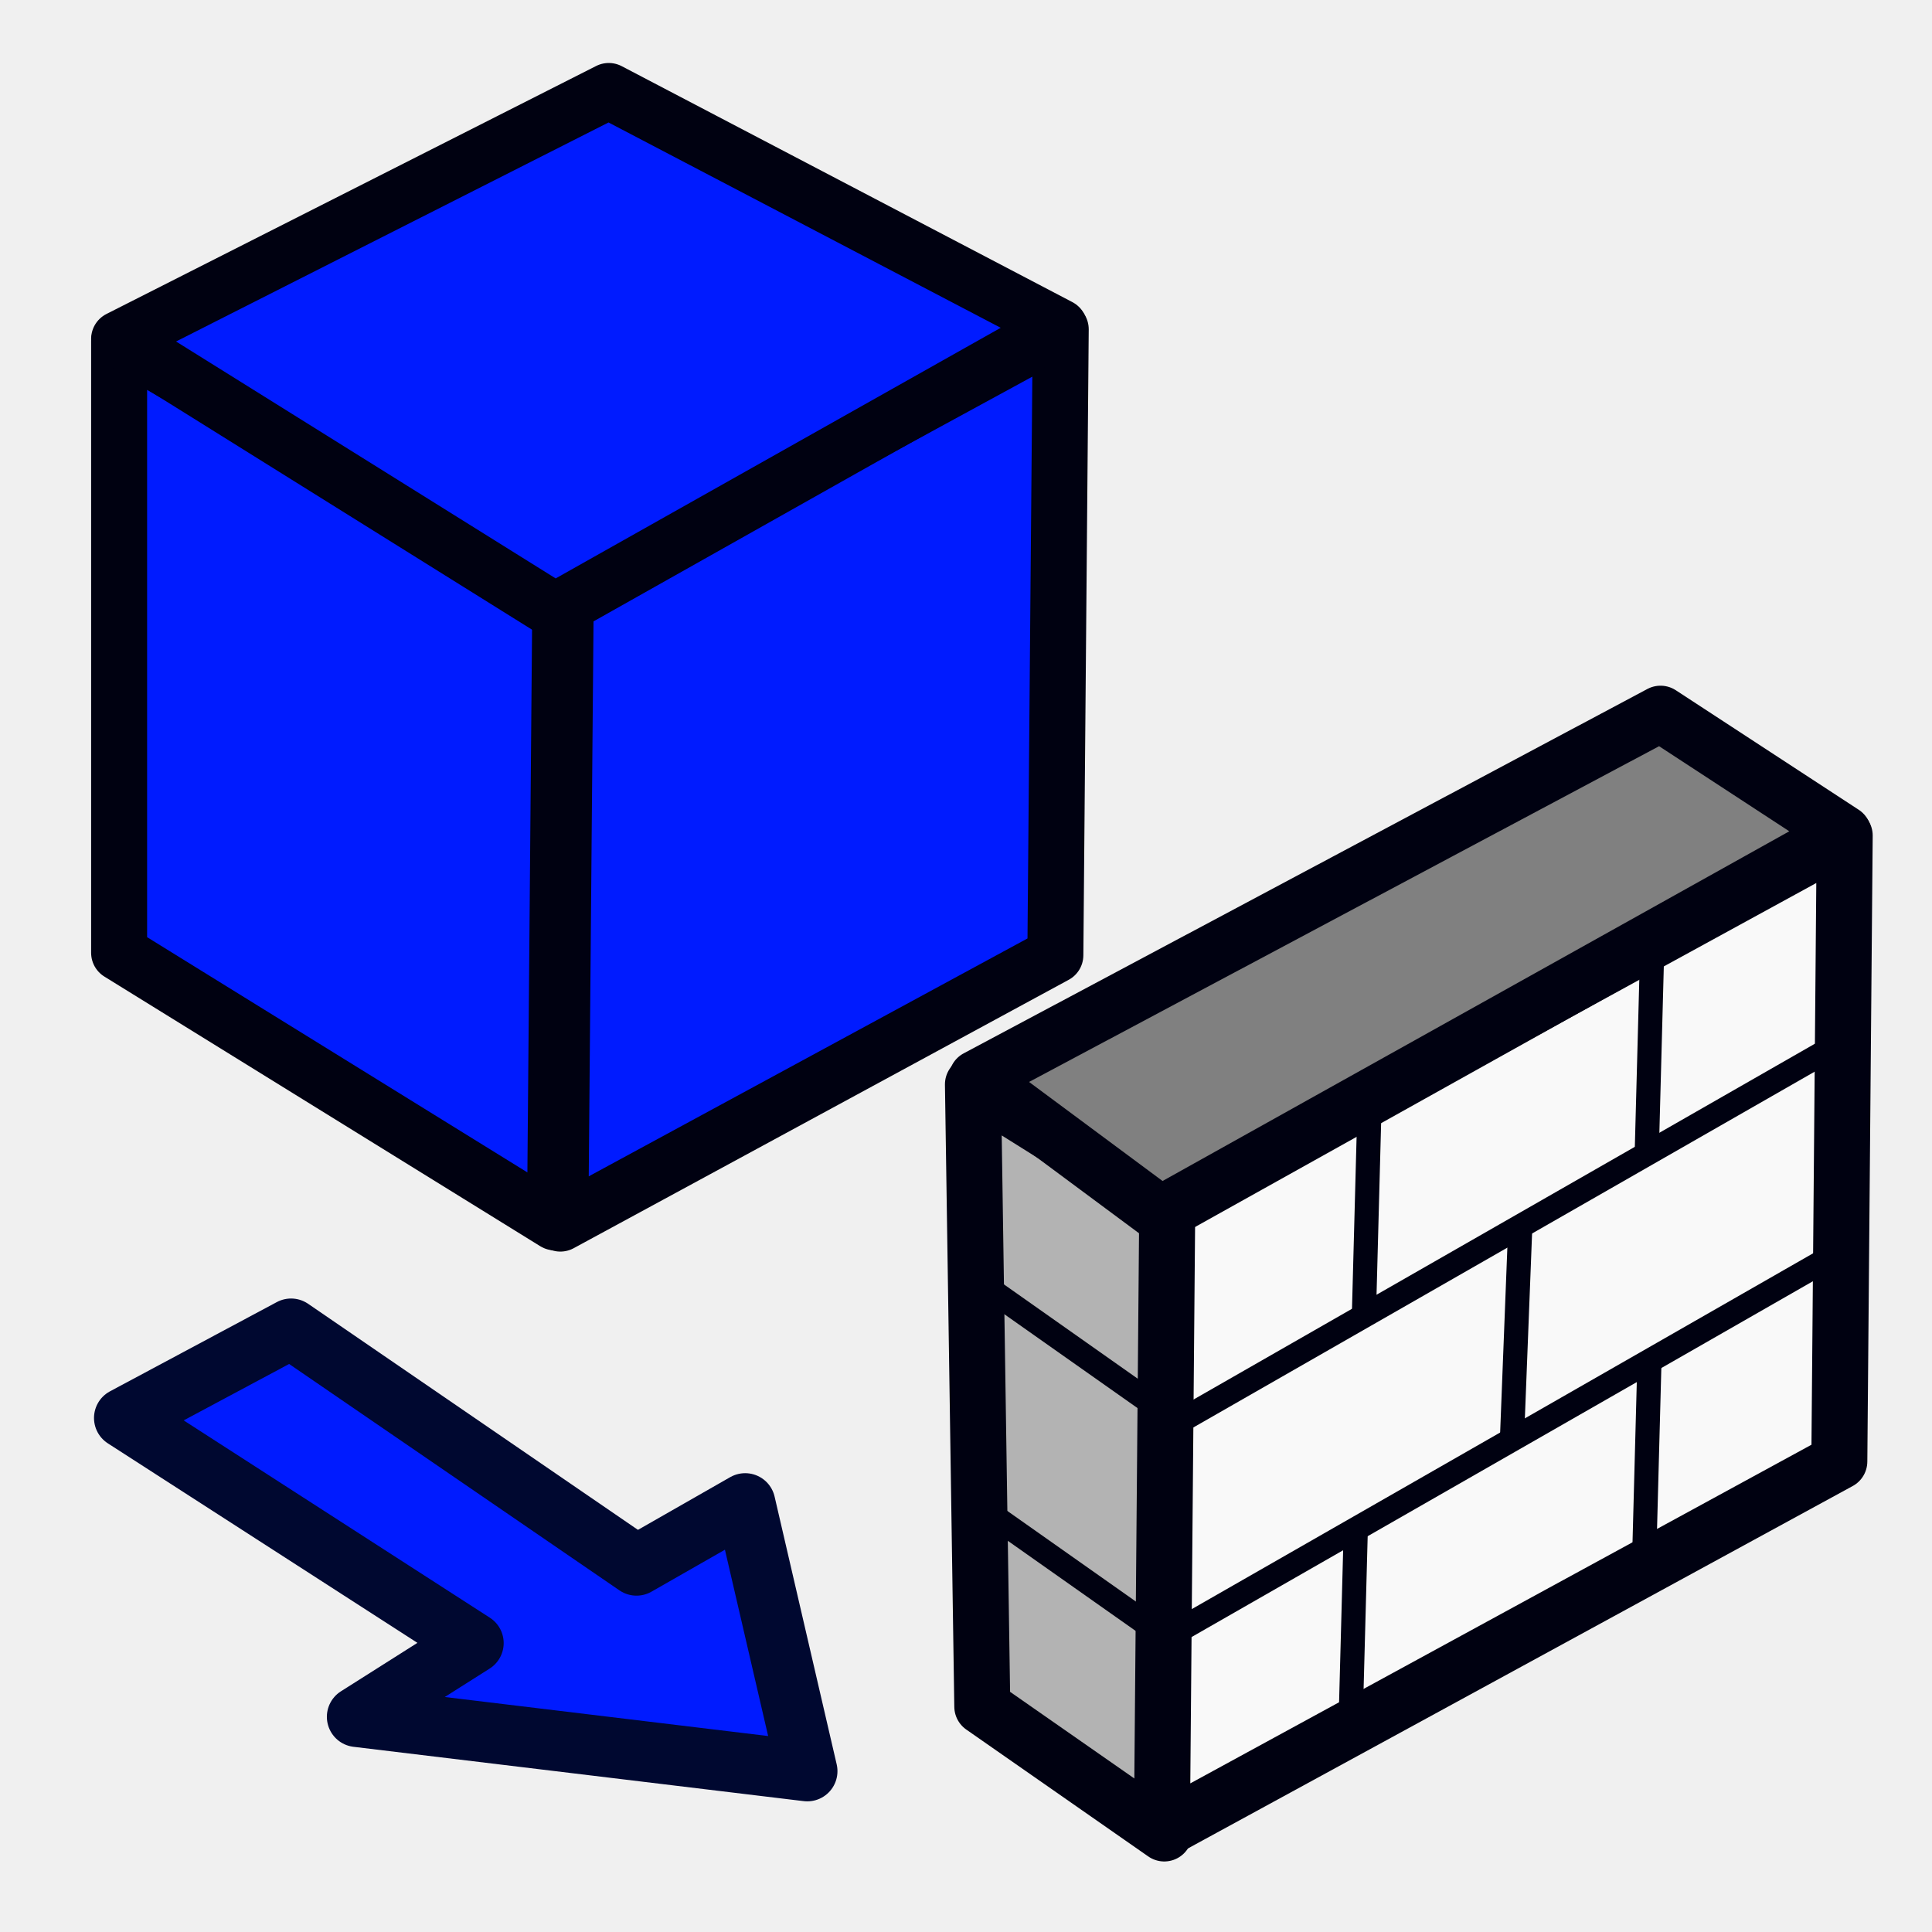
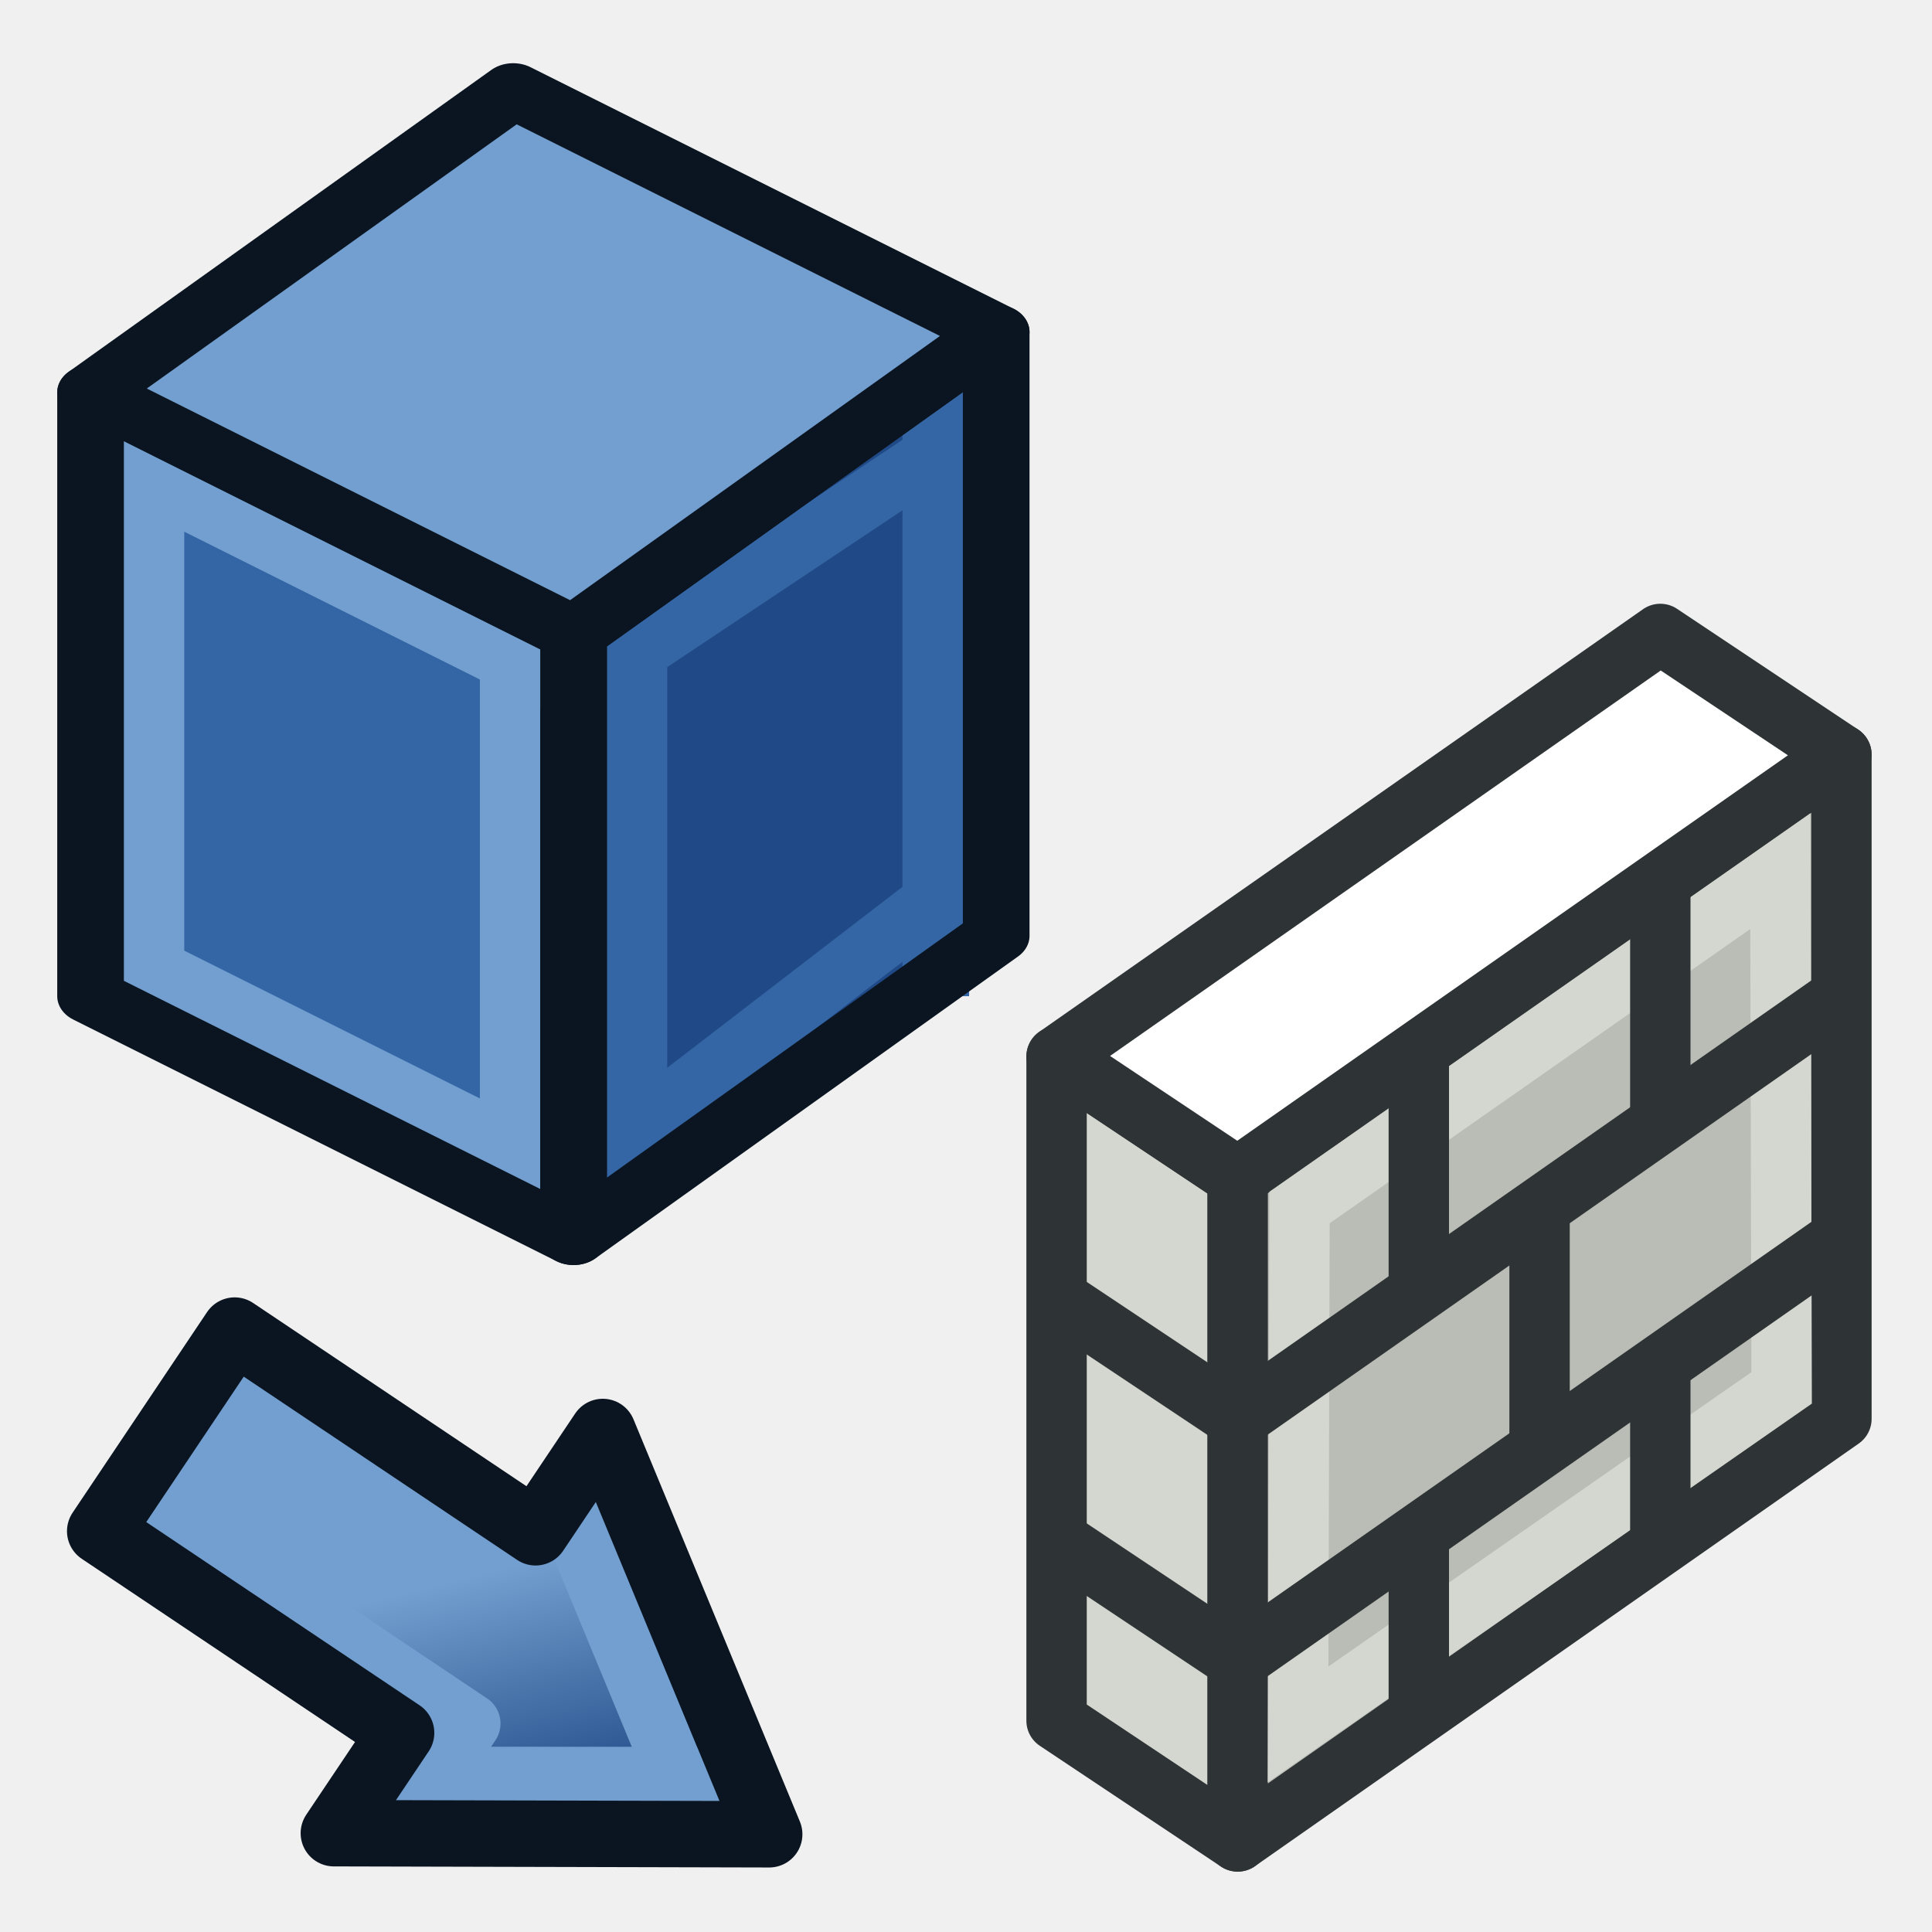
- <svg xmlns="http://www.w3.org/2000/svg" width="64px" height="64px" id="svg2985" version="1.1">
+ <svg xmlns="http://www.w3.org/2000/svg" xmlns:xlink="http://www.w3.org/1999/xlink" width="64px" height="64px" id="svg2985" version="1.1">
  <defs id="defs2987">
-     </defs>
+     <linearGradient y2="56" x2="20.94" y1="50.469" x1="14.824" gradientTransform="matrix(0.8306503,0.5567944,-0.5567944,0.8306503,30.6951,2.215939)" gradientUnits="userSpaceOnUse" id="linearGradient3049" xlink:href="#linearGradient3036" />
+     <linearGradient id="linearGradient3036">
+       <stop id="stop3038" offset="0" style="stop-color:#729fcf;stop-opacity:1" />
+       <stop id="stop3040" offset="1" style="stop-color:#204a87;stop-opacity:1" />
+     </linearGradient>
+   </defs>
  <g id="layer1">
-     <path style="fill:#001bff;fill-opacity:1;stroke:#000111;stroke-width:1.855;stroke-linecap:butt;stroke-linejoin:round;stroke-miterlimit:4;stroke-opacity:1;stroke-dasharray:none" d="M 18.562,19.76 3.946,11.308 l 0,20.254 14.438,8.931 z" id="path3009-7" />
-     <path style="fill:#001bff;fill-opacity:1;stroke:#000111;stroke-width:1.855;stroke-linecap:butt;stroke-linejoin:round;stroke-miterlimit:4;stroke-opacity:1;stroke-dasharray:none" d="m 35.138,10.909 -16.398,8.931 -0.178,20.693 16.398,-8.891 z" id="path3009-6-0" />
-     <path style="fill:#001bff;fill-opacity:1;stroke:#000111;stroke-width:1.855;stroke-linecap:butt;stroke-linejoin:round;stroke-miterlimit:4;stroke-opacity:1;stroke-dasharray:none" d="M 3.946,11.228 20.166,3.014 35.093,10.829 18.383,20.239 z" id="path3029-8" />
-     <path style="fill:#001bff;fill-opacity:1;stroke:#000830;stroke-width:2;stroke-linecap:butt;stroke-linejoin:round;stroke-miterlimit:4;stroke-opacity:1;stroke-dasharray:none" d="m 9.642,44.015 -5.528,2.957 11.571,7.457 -3.857,2.443 14.914,1.8 -2.057,-8.871 -3.6,2.057 z" id="path3823" />
-     <path style="fill:#b3b3b3;fill-opacity:1;stroke:#000111;stroke-width:1.855;stroke-linecap:butt;stroke-linejoin:round;stroke-miterlimit:4;stroke-opacity:1;stroke-dasharray:none" d="m 38.746,40.002 -6.516,-4.081 0.31,20.612 6.028,4.203 z" id="path3009-7-0" />
-     <path style="fill:#f9f9f9;fill-opacity:1;stroke:#000111;stroke-width:1.855;stroke-linecap:butt;stroke-linejoin:round;stroke-miterlimit:4;stroke-opacity:1;stroke-dasharray:none" d="M 61.108,27.679 38.667,39.953 38.489,60.646 60.93,48.412 z" id="path3009-6-0-9" />
-     <path style="fill:#808080;fill-opacity:1;stroke:#000111;stroke-width:1.855;stroke-linecap:butt;stroke-linejoin:round;stroke-miterlimit:4;stroke-opacity:1;stroke-dasharray:none" d="m 32.359,35.712 22.648,-12.07 6.057,3.958 -22.624,12.624 z" id="path3029-8-6" />
-     <path style="color:#000000;fill:#f9f9f9;fill-opacity:1;fill-rule:nonzero;stroke:#000111;stroke-width:0.8;stroke-linecap:butt;stroke-linejoin:round;stroke-miterlimit:4;stroke-opacity:1;stroke-dasharray:none;stroke-dashoffset:0;marker:none;visibility:visible;display:inline;overflow:visible;enable-background:accumulate" d="M 60.818,34.636 38.909,47.182" id="path3801" />
-     <path style="color:#000000;fill:#f9f9f9;fill-opacity:1;fill-rule:nonzero;stroke:#000111;stroke-width:0.8;stroke-linecap:butt;stroke-linejoin:round;stroke-miterlimit:4;stroke-opacity:1;stroke-dasharray:none;stroke-dashoffset:0;marker:none;visibility:visible;display:inline;overflow:visible;enable-background:accumulate" d="M 60.5,41.727 38.591,54.273" id="path3801-7" />
-     <path style="fill:#f9f9f9;stroke:#000111;stroke-width:0.8;stroke-linecap:butt;stroke-linejoin:round;stroke-opacity:1;color:#000000;fill-opacity:1;fill-rule:nonzero;stroke-miterlimit:4;stroke-dasharray:none;stroke-dashoffset:0;marker:none;visibility:visible;display:inline;overflow:visible;enable-background:accumulate" d="m 50.364,40.545 -0.273,7" id="path3838" />
-     <path style="color:#000000;fill:#f9f9f9;fill-opacity:1;fill-rule:nonzero;stroke:#000111;stroke-width:0.8;stroke-linecap:butt;stroke-linejoin:round;stroke-miterlimit:4;stroke-opacity:1;stroke-dasharray:none;stroke-dashoffset:0;marker:none;visibility:visible;display:inline;overflow:visible;enable-background:accumulate" d="m 45.364,36.727 -0.182,6.818" id="path3846" />
-     <path style="color:#000000;fill:#f9f9f9;fill-opacity:1;fill-rule:nonzero;stroke:#000111;stroke-width:0.8;stroke-linecap:butt;stroke-linejoin:round;stroke-miterlimit:4;stroke-opacity:1;stroke-dasharray:none;stroke-dashoffset:0;marker:none;visibility:visible;display:inline;overflow:visible;enable-background:accumulate" d="m 54.727,31.591 -0.182,6.818" id="path3846-2" />
-     <path style="color:#000000;fill:#f9f9f9;fill-opacity:1;fill-rule:nonzero;stroke:#000111;stroke-width:0.8;stroke-linecap:butt;stroke-linejoin:round;stroke-miterlimit:4;stroke-opacity:1;stroke-dasharray:none;stroke-dashoffset:0;marker:none;visibility:visible;display:inline;overflow:visible;enable-background:accumulate" d="m 54.636,45.227 -0.182,6.818" id="path3846-6" />
-     <path style="color:#000000;fill:#f9f9f9;fill-opacity:1;fill-rule:nonzero;stroke:#000111;stroke-width:0.8;stroke-linecap:butt;stroke-linejoin:round;stroke-miterlimit:4;stroke-opacity:1;stroke-dasharray:none;stroke-dashoffset:0;marker:none;visibility:visible;display:inline;overflow:visible;enable-background:accumulate" d="m 44.909,50.773 -0.182,6.818" id="path3846-4" />
-     <path style="fill:#f9f9f9;stroke:#000111;stroke-width:0.8;stroke-linecap:butt;stroke-linejoin:round;stroke-opacity:1;color:#000000;fill-opacity:1;fill-rule:nonzero;stroke-miterlimit:4;stroke-dasharray:none;stroke-dashoffset:0;marker:none;visibility:visible;display:inline;overflow:visible;enable-background:accumulate" d="M 38.364,46.636 32.818,42.727" id="path3886" />
-     <path style="color:#000000;fill:#f9f9f9;fill-opacity:1;fill-rule:nonzero;stroke:#000111;stroke-width:0.8;stroke-linecap:butt;stroke-linejoin:round;stroke-miterlimit:4;stroke-opacity:1;stroke-dasharray:none;stroke-dashoffset:0;marker:none;visibility:visible;display:inline;overflow:visible;enable-background:accumulate" d="M 37.955,53.773 32.409,49.864" id="path3886-9" />
+     <path style="fill:#d3d7cf;fill-opacity:1;stroke:#2e3436;stroke-width:2;stroke-linecap:butt;stroke-linejoin:round;stroke-miterlimit:4;stroke-opacity:1;stroke-dasharray:none" d="m 41,39 -6,-4 0,22 6,4 z" id="path3009-7-0" />
+     <path style="fill:#babdb6;fill-opacity:1;stroke:#2e3436;stroke-width:2;stroke-linecap:butt;stroke-linejoin:round;stroke-miterlimit:4;stroke-opacity:1;stroke-dasharray:none" d="M 61,25 41,39 41,61 61,47 z" id="path3009-6-0-9" />
+     <path style="fill:#ffffff;fill-opacity:1;stroke:#2e3436;stroke-width:2;stroke-linecap:butt;stroke-linejoin:round;stroke-miterlimit:4;stroke-opacity:1;stroke-dasharray:none" d="M 35,35 55,21 61,25 41,39 z" id="path3029-8-6" />
+     <path style="fill:none;stroke:#d3d7cf;stroke-width:2;stroke-linecap:butt;stroke-linejoin:miter;stroke-opacity:1" d="M 43.049,40 43,57.123 59.019,45.975 58.975,28.858 z" id="path3054" />
+     <path style="color:#000000;fill:#f9f9f9;fill-opacity:1;fill-rule:nonzero;stroke:#2e3436;stroke-width:2;stroke-linecap:butt;stroke-linejoin:round;stroke-miterlimit:4;stroke-opacity:1;stroke-dasharray:none;stroke-dashoffset:0;marker:none;visibility:visible;display:inline;overflow:visible;enable-background:accumulate" d="M 61,33 41,47" id="path3801" />
+     <path style="color:#000000;fill:#f9f9f9;fill-opacity:1;fill-rule:nonzero;stroke:#2e3436;stroke-width:2;stroke-linecap:butt;stroke-linejoin:round;stroke-miterlimit:4;stroke-opacity:1;stroke-dasharray:none;stroke-dashoffset:0;marker:none;visibility:visible;display:inline;overflow:visible;enable-background:accumulate" d="M 61,41 41,55" id="path3801-7" />
+     <path style="color:#000000;fill:#f9f9f9;fill-opacity:1;fill-rule:nonzero;stroke:#2e3436;stroke-width:2;stroke-linecap:butt;stroke-linejoin:round;stroke-miterlimit:4;stroke-opacity:1;stroke-dasharray:none;stroke-dashoffset:0;marker:none;visibility:visible;display:inline;overflow:visible;enable-background:accumulate" d="m 51,40 0,8" id="path3838" />
+     <path style="color:#000000;fill:#f9f9f9;fill-opacity:1;fill-rule:nonzero;stroke:#2e3436;stroke-width:2;stroke-linecap:butt;stroke-linejoin:round;stroke-miterlimit:4;stroke-opacity:1;stroke-dasharray:none;stroke-dashoffset:0;marker:none;visibility:visible;display:inline;overflow:visible;enable-background:accumulate" d="m 47,35 0,8" id="path3846" />
+     <path style="color:#000000;fill:#f9f9f9;fill-opacity:1;fill-rule:nonzero;stroke:#2e3436;stroke-width:2;stroke-linecap:butt;stroke-linejoin:round;stroke-miterlimit:4;stroke-opacity:1;stroke-dasharray:none;stroke-dashoffset:0;marker:none;visibility:visible;display:inline;overflow:visible;enable-background:accumulate" d="m 55,29 0,8" id="path3846-2" />
+     <path style="color:#000000;fill:#f9f9f9;fill-opacity:1;fill-rule:nonzero;stroke:#2e3436;stroke-width:2;stroke-linecap:butt;stroke-linejoin:round;stroke-miterlimit:4;stroke-opacity:1;stroke-dasharray:none;stroke-dashoffset:0;marker:none;visibility:visible;display:inline;overflow:visible;enable-background:accumulate" d="m 55,45 0,6" id="path3846-6" />
+     <path style="color:#000000;fill:#f9f9f9;fill-opacity:1;fill-rule:nonzero;stroke:#2e3436;stroke-width:2;stroke-linecap:butt;stroke-linejoin:round;stroke-miterlimit:4;stroke-opacity:1;stroke-dasharray:none;stroke-dashoffset:0;marker:none;visibility:visible;display:inline;overflow:visible;enable-background:accumulate" d="m 47,51 0,6" id="path3846-4" />
+     <path style="color:#000000;fill:#f9f9f9;fill-opacity:1;fill-rule:nonzero;stroke:#2e3436;stroke-width:2;stroke-linecap:butt;stroke-linejoin:round;stroke-miterlimit:4;stroke-opacity:1;stroke-dasharray:none;stroke-dashoffset:0;marker:none;visibility:visible;display:inline;overflow:visible;enable-background:accumulate" d="M 41,47 35,43" id="path3886" />
+     <path style="color:#000000;fill:#f9f9f9;fill-opacity:1;fill-rule:nonzero;stroke:#2e3436;stroke-width:2;stroke-linecap:butt;stroke-linejoin:round;stroke-miterlimit:4;stroke-opacity:1;stroke-dasharray:none;stroke-dashoffset:0;marker:none;visibility:visible;display:inline;overflow:visible;enable-background:accumulate" d="M 41,55 35,51" id="path3886-9" />
+     <g style="stroke-width:3.5;stroke-miterlimit:4;stroke-dasharray:none" id="g3060" transform="matrix(0.6706718,0,0,0.5504835,-90.90697,-28.04625)">
+       <path id="path3150-7" d="m 181.768,74.564 0,36.332 -17.893,14.533 0,-36.332 z" style="fill:#204a87;stroke:none" />
+       <path id="path3930" d="M 163.876,121.795 183.26,103.629" style="fill:none;stroke:#3465a4;stroke-width:3.292;stroke-linecap:butt;stroke-linejoin:miter;stroke-opacity:1" />
+       <path id="path3932" d="m 181.768,110.896 0,-36.332" style="fill:none;stroke:#3465a4;stroke-width:3.292;stroke-linecap:butt;stroke-linejoin:miter;stroke-opacity:1" />
+       <path id="path3934" d="m 181.768,78.197 -17.893,14.533" style="fill:none;stroke:#3465a4;stroke-width:3.292;stroke-linecap:butt;stroke-linejoin:miter;stroke-opacity:1" />
+       <path id="path3936" d="m 166.858,85.464 0,36.332" style="fill:none;stroke:#3465a4;stroke-width:3.292;stroke-linecap:butt;stroke-linejoin:miter;stroke-opacity:1" />
+       <path id="path3152-1" d="m 163.876,125.428 -23.857,-14.533 0,-36.332 23.857,14.533 z" style="fill:#3465a4;stroke:none" />
+       <path id="path3938" d="m 160.894,89.097 0,32.699" style="fill:none;stroke:#729fcf;stroke-width:3.292;stroke-linecap:butt;stroke-linejoin:miter;stroke-opacity:1" />
+       <path id="path3940" d="m 140.019,107.263 23.857,14.533" style="fill:none;stroke:#729fcf;stroke-width:3.292;stroke-linecap:butt;stroke-linejoin:miter;stroke-opacity:1" />
+       <path id="path3942" d="m 143.001,110.896 0,-32.699" style="fill:none;stroke:#729fcf;stroke-width:3.292;stroke-linecap:butt;stroke-linejoin:miter;stroke-opacity:1" />
+       <path id="path3150" d="m 184.751,70.931 0,36.332 -20.875,18.166 0,-36.332 z" style="fill:none;stroke:#0b1521;stroke-width:3.292;stroke-linecap:round;stroke-linejoin:round;stroke-opacity:1" />
+       <path id="path3944" d="M 163.876,92.73 140.019,78.197" style="fill:none;stroke:#729fcf;stroke-width:3.292;stroke-linecap:butt;stroke-linejoin:miter;stroke-opacity:1" />
+       <path id="path3152" d="m 163.876,125.428 -23.857,-14.533 0,-36.332 23.857,14.533 z" style="fill:none;stroke:#0b1521;stroke-width:3.292;stroke-linecap:round;stroke-linejoin:round;stroke-opacity:1" />
+       <path id="path3156" d="m 184.751,70.931 -20.875,18.166 -23.857,-14.533 20.875,-18.166 23.857,14.533" style="fill:#729fcf;stroke:#0b1521;stroke-width:3.292;stroke-linecap:round;stroke-linejoin:round;stroke-opacity:1" />
+     </g>
+     <path style="fill:url(#linearGradient3049);fill-opacity:1;fill-rule:nonzero;stroke:none;stroke-width:2.2;marker:none;visibility:visible;display:inline;overflow:visible;enable-background:accumulate" d="M 10.578,60.964 25,61 19.487,47.673 17.259,50.996 7.292,44.314 l -4.454,6.645 9.968,6.682 z" id="rect3165" />
+     <path style="fill:none;stroke:#729fcf;stroke-width:2;stroke-linecap:butt;stroke-linejoin:round;stroke-opacity:1" d="m 14.466,58.755 1.114,-1.661 -9.968,-6.682 3.341,-4.984" id="path4087" />
+     <path style="fill:none;stroke:#729fcf;stroke-width:2;stroke-linecap:butt;stroke-linejoin:miter;stroke-opacity:1" d="m 11.768,58.861 12.09,0.005" id="path4089" />
+     <path style="fill:none;stroke:#729fcf;stroke-width:1px;stroke-linecap:butt;stroke-linejoin:miter;stroke-opacity:1" d="m 13.919,55.98 0.548,2.775" id="path4091" />
+     <path style="fill:none;stroke:#729fcf;stroke-width:2;stroke-linecap:butt;stroke-linejoin:miter;stroke-opacity:1" d="M 23.041,60.357 18.756,49.997" id="path4042" />
+     <path style="fill:none;stroke:#0b1521;stroke-width:2.2;stroke-linecap:round;stroke-linejoin:round;stroke-miterlimit:4;stroke-opacity:1;stroke-dasharray:none;stroke-dashoffset:0;marker:none;visibility:visible;display:inline;overflow:visible;enable-background:accumulate" d="m 11.059,60.727 14.422,0.036 -5.513,-13.327 -2.227,3.323 -9.968,-6.682 -4.454,6.645 9.968,6.682 z" id="rect3165-1" />
  </g>
</svg>
